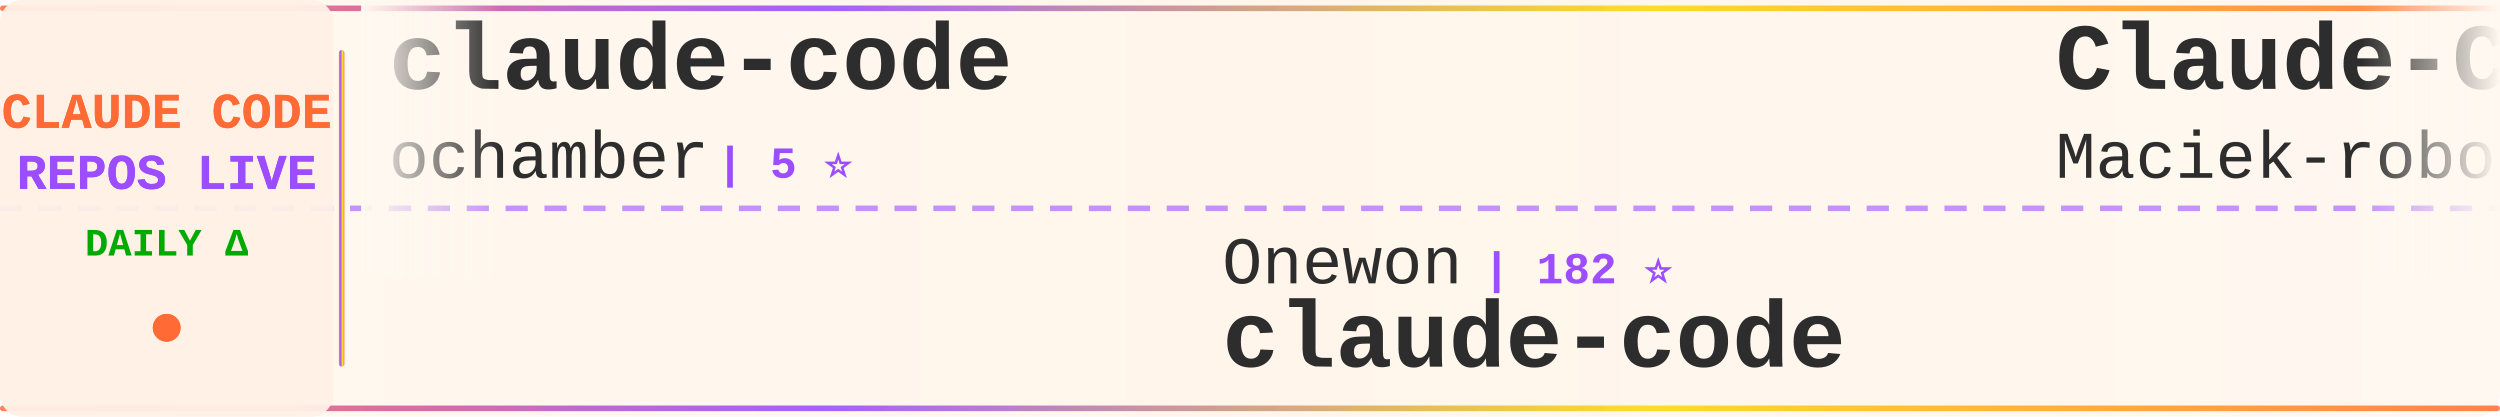
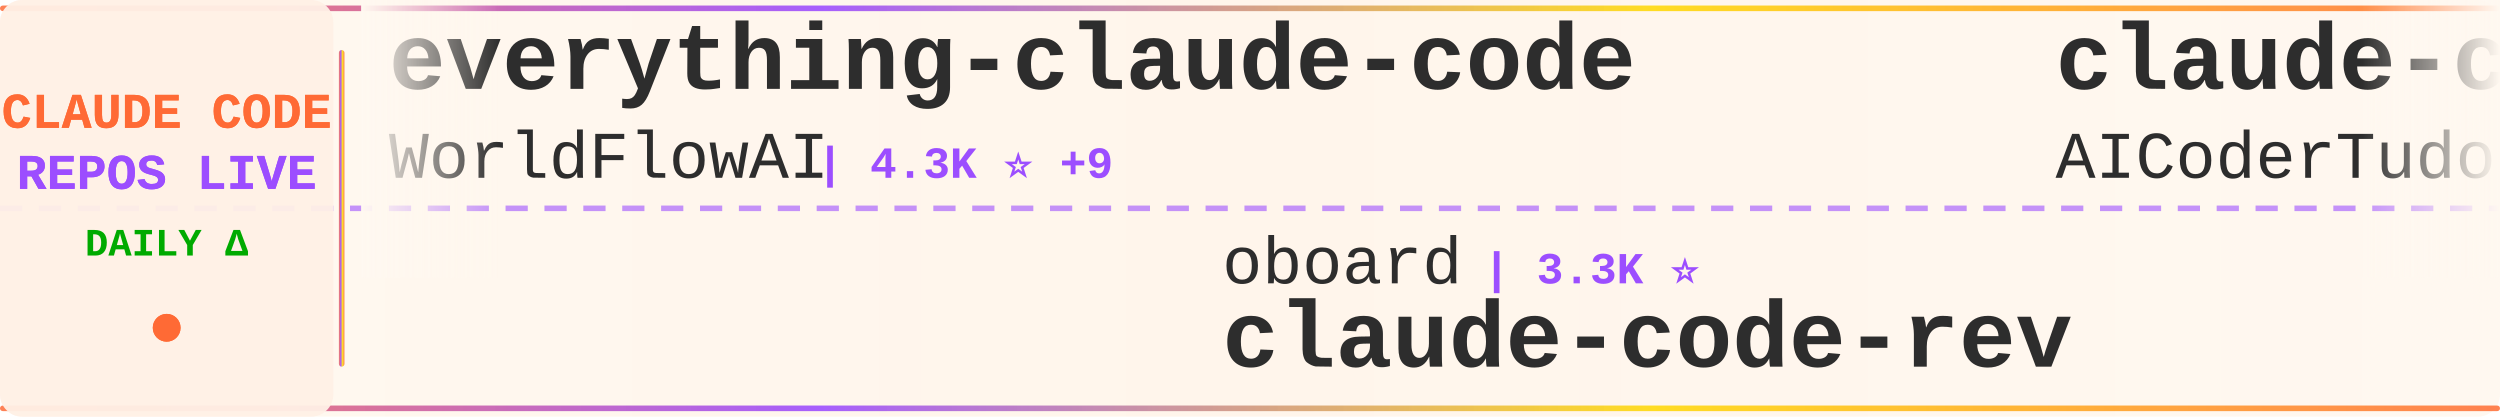
<svg xmlns="http://www.w3.org/2000/svg" width="900" height="150">
  <defs>
    <linearGradient id="tickerBg" x1="0%" y1="0%" x2="100%" y2="0%">
      <stop offset="0%" style="stop-color:#fff8f0;stop-opacity:0.98" />
      <stop offset="50%" style="stop-color:#fff5eb;stop-opacity:1" />
      <stop offset="100%" style="stop-color:#fff8f0;stop-opacity:0.98" />
    </linearGradient>
    <linearGradient id="borderGrad" x1="0%" y1="0%" x2="100%" y2="0%">
      <stop offset="0%" style="stop-color:#FF6B35;stop-opacity:0.85">
        <animate attributeName="stop-opacity" values="0.85;1;0.85" dur="2s" repeatCount="indefinite" />
      </stop>
      <stop offset="33%" style="stop-color:#9C4EFF;stop-opacity:0.9">
        <animate attributeName="stop-opacity" values="0.9;1;0.9" dur="2.2s" repeatCount="indefinite" />
      </stop>
      <stop offset="66%" style="stop-color:#FFD700;stop-opacity:0.85">
        <animate attributeName="stop-opacity" values="0.85;1;0.85" dur="1.8s" repeatCount="indefinite" />
      </stop>
      <stop offset="100%" style="stop-color:#FF6B35;stop-opacity:0.85">
        <animate attributeName="stop-opacity" values="0.85;1;0.85" dur="2s" repeatCount="indefinite" />
      </stop>
    </linearGradient>
    <filter id="textGlow">
      <feGaussianBlur stdDeviation="0.15" result="coloredBlur" />
      <feMerge>
        <feMergeNode in="coloredBlur" />
        <feMergeNode in="SourceGraphic" />
      </feMerge>
    </filter>
    <filter id="metricGlow">
      <feGaussianBlur stdDeviation="0.2" result="coloredBlur" />
      <feMerge>
        <feMergeNode in="coloredBlur" />
        <feMergeNode in="SourceGraphic" />
      </feMerge>
    </filter>
    <linearGradient id="leftFade" x1="0%" y1="0%" x2="100%" y2="0%">
      <stop offset="0%" style="stop-color:#fff8f0;stop-opacity:1" />
      <stop offset="100%" style="stop-color:#fff8f0;stop-opacity:0" />
    </linearGradient>
    <linearGradient id="rightFade" x1="0%" y1="0%" x2="100%" y2="0%">
      <stop offset="0%" style="stop-color:#fff8f0;stop-opacity:0" />
      <stop offset="100%" style="stop-color:#fff8f0;stop-opacity:1" />
    </linearGradient>
  </defs>
  <rect width="900" height="150" fill="url(#tickerBg)" rx="8" />
  <rect x="0" y="2" width="900" height="2" fill="url(#borderGrad)" rx="1" />
  <rect x="0" y="146" width="900" height="2" fill="url(#borderGrad)" rx="1" />
  <line x1="0" y1="75" x2="900" y2="75" stroke="#9C4EFF" stroke-width="2" stroke-dasharray="8 6" opacity="0.6" />
  <rect x="0" y="0" width="120" height="150" fill="#fff0e6" opacity="0.95" rx="8" />
  <text x="60" y="46" font-family="'Courier New', monospace" font-size="18" font-weight="bold" fill="#FF6B35" text-anchor="middle" filter="url(#textGlow)">
    CLAUDE CODE
  </text>
  <text x="60" y="68" font-family="'Courier New', monospace" font-size="18" font-weight="bold" fill="#9C4EFF" text-anchor="middle" filter="url(#textGlow)">
    REPOS LIVE
  </text>
  <text x="60" y="92" font-family="'Courier New', monospace" font-size="14" font-weight="bold" fill="#00aa00" text-anchor="middle">
    DAILY Δ
  </text>
  <circle cx="60" cy="118" r="5" fill="#FF6B35" filter="url(#metricGlow)">
    <animate attributeName="r" values="4;6;4" dur="1.5s" repeatCount="indefinite" />
    <animate attributeName="opacity" values="0.6;1;0.6" dur="1.5s" repeatCount="indefinite" />
  </circle>
  <rect x="122" y="18" width="2" height="114" fill="url(#borderGrad)" rx="1" />
  <clipPath id="tickerClip">
    <rect x="130" y="0" width="770" height="150" />
  </clipPath>
  <g clip-path="url(#tickerClip)">
    <g id="tickerItems">
      <animateTransform attributeName="transform" attributeType="XML" type="translate" from="0 0" to="-3000 0" dur="54s" repeatCount="indefinite" />
      <g transform="translate(0, 0)">
-         <text x="140" y="32" font-family="'Courier New', monospace" font-size="34" font-weight="bold" fill="#2d2d2d">claude-code</text>
-         <text x="140" y="64" font-family="'Courier New', monospace" font-size="24" font-weight="normal" fill="#2d2d2d" opacity="1.0">ochamber</text>
-         <text x="258" y="64" font-family="'Courier New', monospace" font-size="16" font-weight="bold" fill="#9C4EFF"> | 5 ⭐</text>
+         <text x="140" y="32" font-family="'Courier New', monospace" font-size="34" font-weight="bold" fill="#2d2d2d">everything-claude-code</text>
+         <text x="140" y="64" font-family="'Courier New', monospace" font-size="24" font-weight="normal" fill="#2d2d2d" opacity="1.0">WorldFlowAI</text>
+         <text x="294" y="64" font-family="'Courier New', monospace" font-size="16" font-weight="bold" fill="#9C4EFF"> | 4.3K ⭐ +9</text>
      </g>
      <g transform="translate(300, 0)">
-         <text x="140" y="102" font-family="'Courier New', monospace" font-size="24" font-weight="normal" fill="#2d2d2d" opacity="1.0">Onewon</text>
-         <text x="234" y="102" font-family="'Courier New', monospace" font-size="16" font-weight="bold" fill="#9C4EFF"> | 182 ⭐</text>
+         <text x="140" y="102" font-family="'Courier New', monospace" font-size="24" font-weight="normal" fill="#2d2d2d" opacity="1.0">oboard</text>
+         <text x="234" y="102" font-family="'Courier New', monospace" font-size="16" font-weight="bold" fill="#9C4EFF"> | 3.3K ⭐</text>
+         <text x="140" y="132" font-family="'Courier New', monospace" font-size="34" font-weight="bold" fill="#2d2d2d">claude-code-rev</text>
+       </g>
+       <g transform="translate(600, 0)">
+         <text x="140" y="32" font-family="'Courier New', monospace" font-size="34" font-weight="bold" fill="#2d2d2d">claude-code-tudou</text>
+         <text x="140" y="64" font-family="'Courier New', monospace" font-size="24" font-weight="normal" fill="#2d2d2d" opacity="1.0">AICoderTudou</text>
+         <text x="306" y="64" font-family="'Courier New', monospace" font-size="16" font-weight="bold" fill="#9C4EFF"> | 493 ⭐</text>
+       </g>
+       <g transform="translate(900, 0)">
+         <text x="140" y="102" font-family="'Courier New', monospace" font-size="24" font-weight="normal" fill="#2d2d2d" opacity="1.0">anthropics</text>
+         <text x="282" y="102" font-family="'Courier New', monospace" font-size="16" font-weight="bold" fill="#9C4EFF"> | 149.8K ⭐ +32</text>
        <text x="140" y="132" font-family="'Courier New', monospace" font-size="34" font-weight="bold" fill="#2d2d2d">claude-code</text>
      </g>
-       <g transform="translate(600, 0)">
-         <text x="140" y="32" font-family="'Courier New', monospace" font-size="34" font-weight="bold" fill="#2d2d2d">Claude-Code-Usage-Monito...</text>
-         <text x="140" y="64" font-family="'Courier New', monospace" font-size="24" font-weight="normal" fill="#2d2d2d" opacity="1.0">Maciek-roboblog</text>
-         <text x="342" y="64" font-family="'Courier New', monospace" font-size="16" font-weight="bold" fill="#9C4EFF"> | 8.7K ⭐</text>
-       </g>
-       <g transform="translate(900, 0)">
-         <text x="140" y="102" font-family="'Courier New', monospace" font-size="24" font-weight="normal" fill="#2d2d2d" opacity="1.0">VoltAgent</text>
-         <text x="270" y="102" font-family="'Courier New', monospace" font-size="16" font-weight="bold" fill="#9C4EFF"> | 25.6K ⭐ +11</text>
-         <text x="140" y="132" font-family="'Courier New', monospace" font-size="34" font-weight="bold" fill="#2d2d2d">awesome-claude-code-suba...</text>
-       </g>
      <g transform="translate(1200, 0)">
-         <text x="140" y="32" font-family="'Courier New', monospace" font-size="34" font-weight="bold" fill="#2d2d2d">how-claude-code-works</text>
-         <text x="140" y="64" font-family="'Courier New', monospace" font-size="24" font-weight="normal" fill="#2d2d2d" opacity="1.0">Windy3f3f3f3f</text>
-         <text x="318" y="64" font-family="'Courier New', monospace" font-size="16" font-weight="bold" fill="#9C4EFF"> | 3.7K ⭐ +1</text>
+         <text x="140" y="32" font-family="'Courier New', monospace" font-size="34" font-weight="bold" fill="#2d2d2d">claude-code</text>
+         <text x="140" y="64" font-family="'Courier New', monospace" font-size="24" font-weight="normal" fill="#2d2d2d" opacity="1.0">VineeTagarwaL-code</text>
+         <text x="378" y="64" font-family="'Courier New', monospace" font-size="16" font-weight="bold" fill="#9C4EFF"> | 273 ⭐</text>
      </g>
      <g transform="translate(1500, 0)">
-         <text x="140" y="102" font-family="'Courier New', monospace" font-size="24" font-weight="normal" fill="#2d2d2d" opacity="1.0">techjarves</text>
-         <text x="282" y="102" font-family="'Courier New', monospace" font-size="16" font-weight="bold" fill="#9C4EFF"> | 1.6K ⭐ +1</text>
-         <text x="140" y="132" font-family="'Courier New', monospace" font-size="34" font-weight="bold" fill="#2d2d2d">ClaudeCode-Portable</text>
+         <text x="140" y="102" font-family="'Courier New', monospace" font-size="24" font-weight="normal" fill="#2d2d2d" opacity="1.0">AprilNEA</text>
+         <text x="258" y="102" font-family="'Courier New', monospace" font-size="16" font-weight="bold" fill="#9C4EFF"> | 393 ⭐</text>
+         <text x="140" y="132" font-family="'Courier New', monospace" font-size="34" font-weight="bold" fill="#2d2d2d">claude-code-source</text>
      </g>
      <g transform="translate(1800, 0)">
-         <text x="140" y="32" font-family="'Courier New', monospace" font-size="34" font-weight="bold" fill="#2d2d2d">claude-code-action</text>
-         <text x="140" y="64" font-family="'Courier New', monospace" font-size="24" font-weight="normal" fill="#2d2d2d" opacity="1.0">anthropics</text>
-         <text x="282" y="64" font-family="'Courier New', monospace" font-size="16" font-weight="bold" fill="#9C4EFF"> | 9.4K ⭐ +8</text>
+         <text x="140" y="32" font-family="'Courier New', monospace" font-size="34" font-weight="bold" fill="#2d2d2d">claude-code</text>
+         <text x="140" y="64" font-family="'Courier New', monospace" font-size="24" font-weight="normal" fill="#2d2d2d" opacity="1.0">beilingcc</text>
+         <text x="270" y="64" font-family="'Courier New', monospace" font-size="16" font-weight="bold" fill="#9C4EFF"> | 97 ⭐</text>
      </g>
      <g transform="translate(2100, 0)">
-         <text x="140" y="102" font-family="'Courier New', monospace" font-size="24" font-weight="normal" fill="#2d2d2d" opacity="1.0">Pimzino</text>
-         <text x="246" y="102" font-family="'Courier New', monospace" font-size="16" font-weight="bold" fill="#9C4EFF"> | 3.9K ⭐</text>
-         <text x="140" y="132" font-family="'Courier New', monospace" font-size="34" font-weight="bold" fill="#2d2d2d">claude-code-spec-workflo...</text>
+         <text x="140" y="102" font-family="'Courier New', monospace" font-size="24" font-weight="normal" fill="#2d2d2d" opacity="1.0">ChinaSiro</text>
+         <text x="270" y="102" font-family="'Courier New', monospace" font-size="16" font-weight="bold" fill="#9C4EFF"> | 9.7K ⭐ -1</text>
+         <text x="140" y="132" font-family="'Courier New', monospace" font-size="34" font-weight="bold" fill="#2d2d2d">claude-code-sourcemap</text>
      </g>
      <g transform="translate(2400, 0)">
-         <text x="140" y="32" font-family="'Courier New', monospace" font-size="34" font-weight="bold" fill="#2d2d2d">claude-code-hooks-master...</text>
-         <text x="140" y="64" font-family="'Courier New', monospace" font-size="24" font-weight="normal" fill="#2d2d2d" opacity="1.0">disler</text>
-         <text x="234" y="64" font-family="'Courier New', monospace" font-size="16" font-weight="bold" fill="#9C4EFF"> | 3.9K ⭐</text>
+         <text x="140" y="32" font-family="'Courier New', monospace" font-size="34" font-weight="bold" fill="#2d2d2d">free-claude-code</text>
+         <text x="140" y="64" font-family="'Courier New', monospace" font-size="24" font-weight="normal" fill="#2d2d2d" opacity="1.0">Alishahryar1</text>
+         <text x="306" y="64" font-family="'Courier New', monospace" font-size="16" font-weight="bold" fill="#9C4EFF"> | 56.9K ⭐ +17</text>
      </g>
      <g transform="translate(2700, 0)">
-         <text x="140" y="102" font-family="'Courier New', monospace" font-size="24" font-weight="normal" fill="#2d2d2d" opacity="1.0">chauncygu</text>
-         <text x="270" y="102" font-family="'Courier New', monospace" font-size="16" font-weight="bold" fill="#9C4EFF"> | 2.8K ⭐</text>
-         <text x="140" y="132" font-family="'Courier New', monospace" font-size="34" font-weight="bold" fill="#2d2d2d">collection-claude-code-s...</text>
+         <text x="140" y="102" font-family="'Courier New', monospace" font-size="24" font-weight="normal" fill="#2d2d2d" opacity="1.0">Donchitos</text>
+         <text x="270" y="102" font-family="'Courier New', monospace" font-size="16" font-weight="bold" fill="#9C4EFF"> | 25.9K ⭐ +7</text>
+         <text x="140" y="132" font-family="'Courier New', monospace" font-size="34" font-weight="bold" fill="#2d2d2d">Claude-Code-Game-Studios</text>
      </g>
      <g transform="translate(3000, 0)">
-         <text x="140" y="32" font-family="'Courier New', monospace" font-size="34" font-weight="bold" fill="#2d2d2d">claude-code</text>
-         <text x="140" y="64" font-family="'Courier New', monospace" font-size="24" font-weight="normal" fill="#2d2d2d" opacity="1.0">ochamber</text>
-         <text x="258" y="64" font-family="'Courier New', monospace" font-size="16" font-weight="bold" fill="#9C4EFF"> | 5 ⭐</text>
+         <text x="140" y="32" font-family="'Courier New', monospace" font-size="34" font-weight="bold" fill="#2d2d2d">everything-claude-code</text>
+         <text x="140" y="64" font-family="'Courier New', monospace" font-size="24" font-weight="normal" fill="#2d2d2d" opacity="1.0">WorldFlowAI</text>
+         <text x="294" y="64" font-family="'Courier New', monospace" font-size="16" font-weight="bold" fill="#9C4EFF"> | 4.3K ⭐ +9</text>
      </g>
      <g transform="translate(3300, 0)">
-         <text x="140" y="102" font-family="'Courier New', monospace" font-size="24" font-weight="normal" fill="#2d2d2d" opacity="1.0">Onewon</text>
-         <text x="234" y="102" font-family="'Courier New', monospace" font-size="16" font-weight="bold" fill="#9C4EFF"> | 182 ⭐</text>
-         <text x="140" y="132" font-family="'Courier New', monospace" font-size="34" font-weight="bold" fill="#2d2d2d">claude-code</text>
+         <text x="140" y="102" font-family="'Courier New', monospace" font-size="24" font-weight="normal" fill="#2d2d2d" opacity="1.0">oboard</text>
+         <text x="234" y="102" font-family="'Courier New', monospace" font-size="16" font-weight="bold" fill="#9C4EFF"> | 3.3K ⭐</text>
+         <text x="140" y="132" font-family="'Courier New', monospace" font-size="34" font-weight="bold" fill="#2d2d2d">claude-code-rev</text>
      </g>
      <g transform="translate(3600, 0)">
-         <text x="140" y="32" font-family="'Courier New', monospace" font-size="34" font-weight="bold" fill="#2d2d2d">Claude-Code-Usage-Monito...</text>
-         <text x="140" y="64" font-family="'Courier New', monospace" font-size="24" font-weight="normal" fill="#2d2d2d" opacity="1.0">Maciek-roboblog</text>
-         <text x="342" y="64" font-family="'Courier New', monospace" font-size="16" font-weight="bold" fill="#9C4EFF"> | 8.7K ⭐</text>
+         <text x="140" y="32" font-family="'Courier New', monospace" font-size="34" font-weight="bold" fill="#2d2d2d">claude-code-tudou</text>
+         <text x="140" y="64" font-family="'Courier New', monospace" font-size="24" font-weight="normal" fill="#2d2d2d" opacity="1.0">AICoderTudou</text>
+         <text x="306" y="64" font-family="'Courier New', monospace" font-size="16" font-weight="bold" fill="#9C4EFF"> | 493 ⭐</text>
      </g>
      <g transform="translate(3900, 0)">
-         <text x="140" y="102" font-family="'Courier New', monospace" font-size="24" font-weight="normal" fill="#2d2d2d" opacity="1.0">VoltAgent</text>
-         <text x="270" y="102" font-family="'Courier New', monospace" font-size="16" font-weight="bold" fill="#9C4EFF"> | 25.6K ⭐ +11</text>
-         <text x="140" y="132" font-family="'Courier New', monospace" font-size="34" font-weight="bold" fill="#2d2d2d">awesome-claude-code-suba...</text>
+         <text x="140" y="102" font-family="'Courier New', monospace" font-size="24" font-weight="normal" fill="#2d2d2d" opacity="1.0">anthropics</text>
+         <text x="282" y="102" font-family="'Courier New', monospace" font-size="16" font-weight="bold" fill="#9C4EFF"> | 149.8K ⭐ +32</text>
+         <text x="140" y="132" font-family="'Courier New', monospace" font-size="34" font-weight="bold" fill="#2d2d2d">claude-code</text>
      </g>
    </g>
  </g>
  <rect x="130" y="0" width="50" height="100" fill="url(#leftFade)" />
  <rect x="850" y="0" width="50" height="100" fill="url(#rightFade)" />
</svg>
